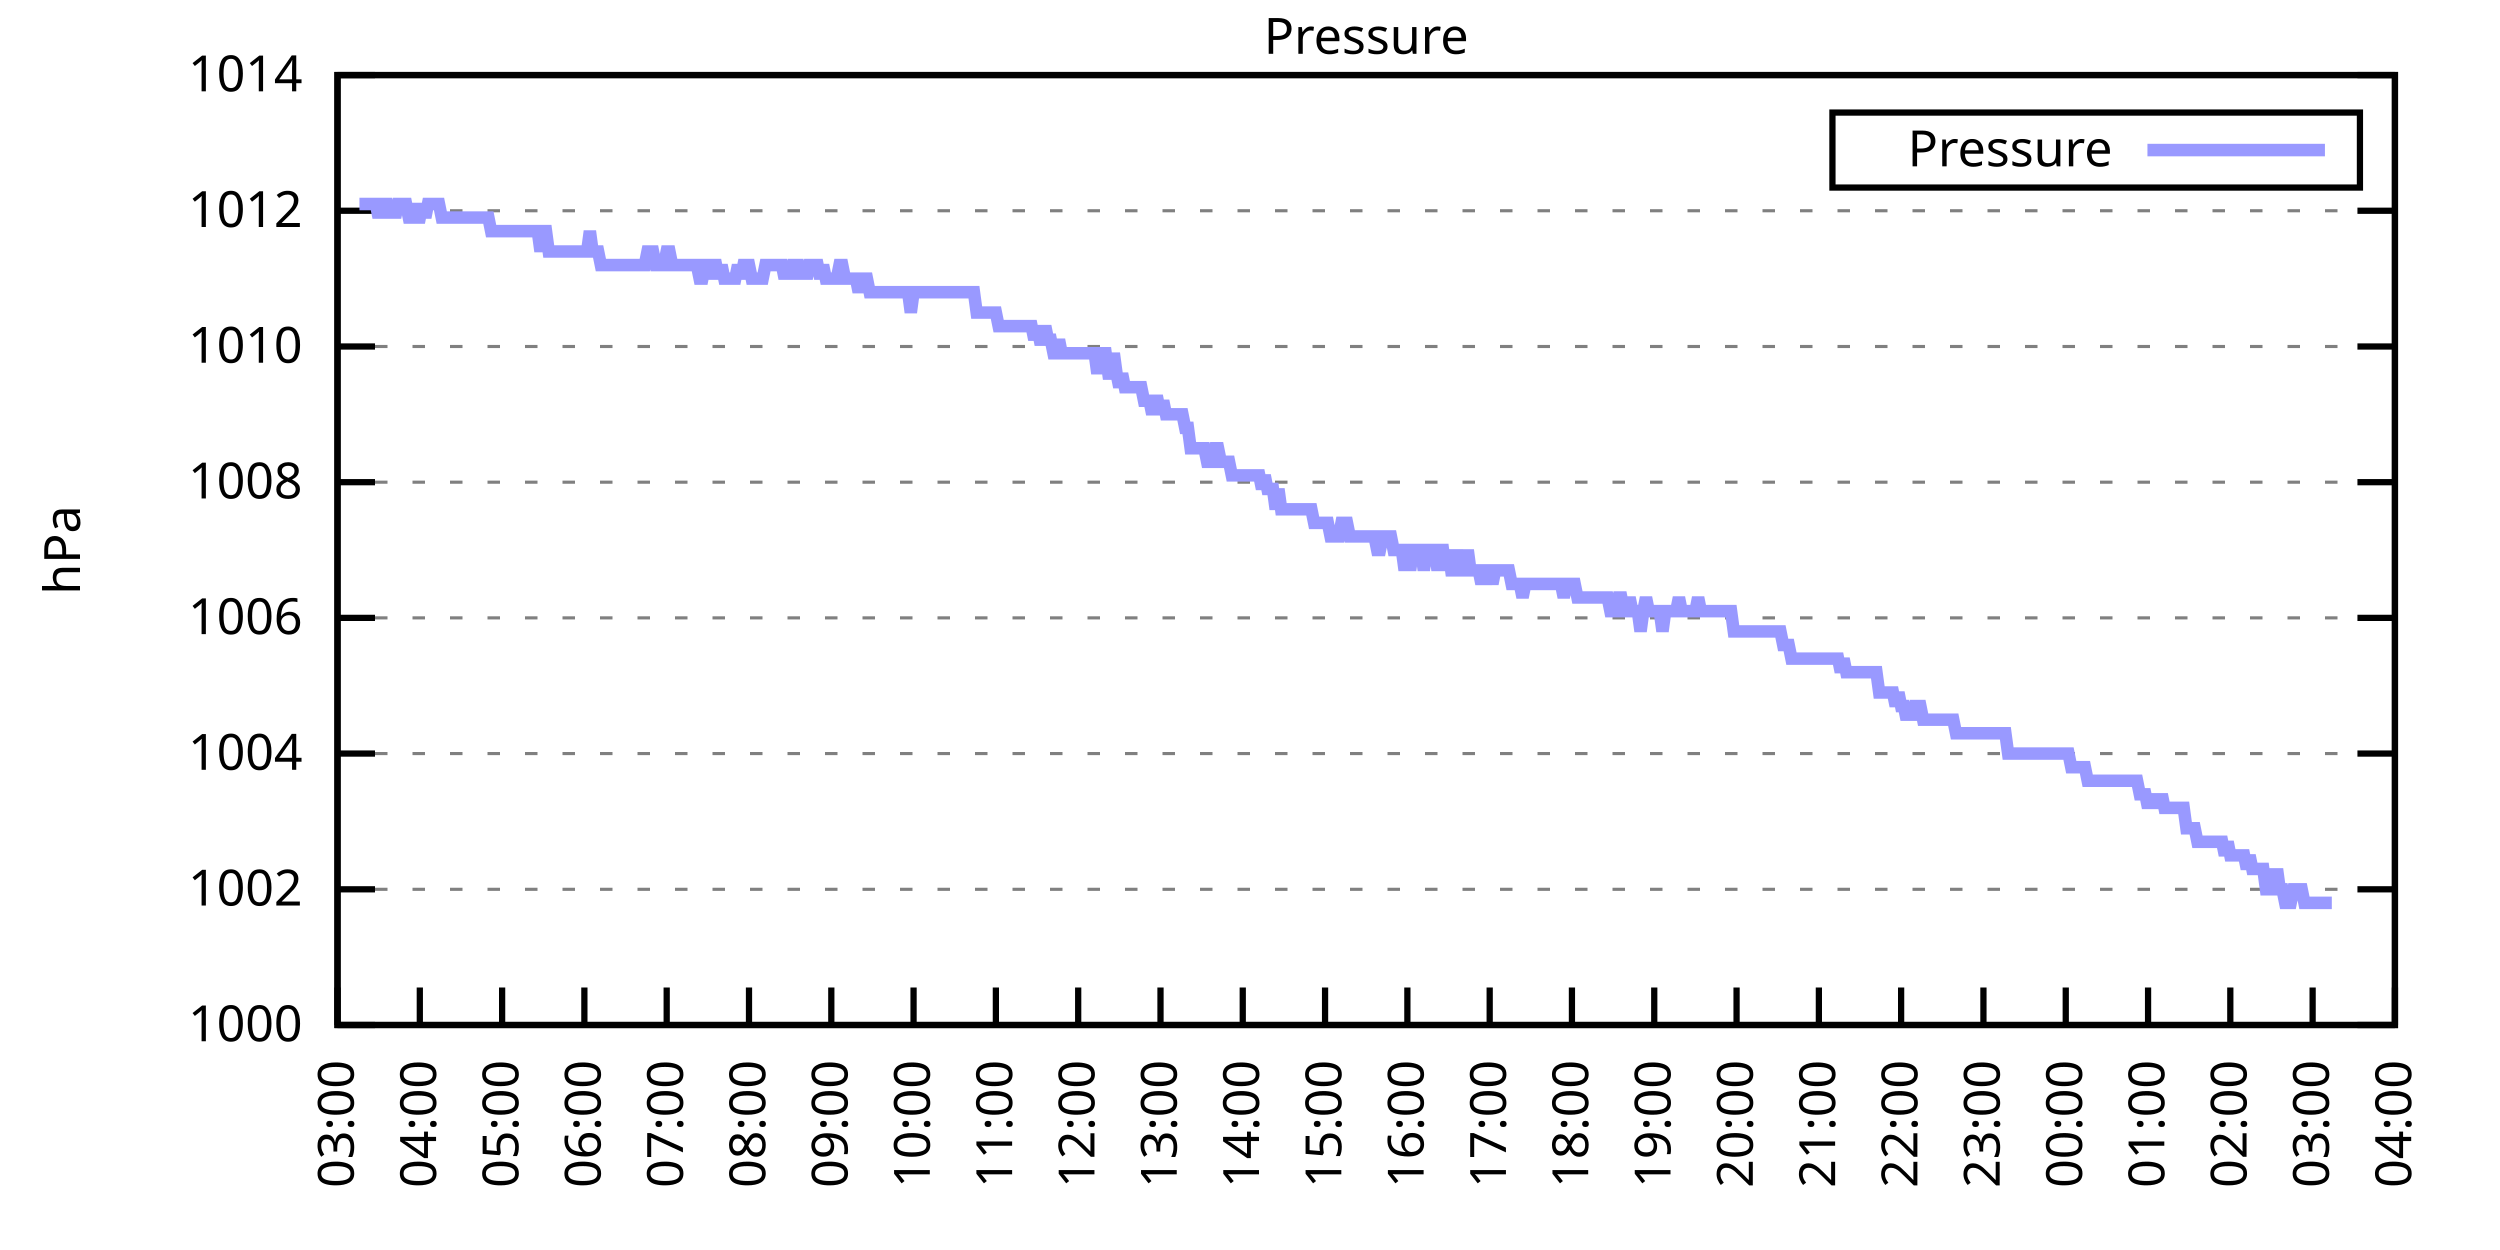
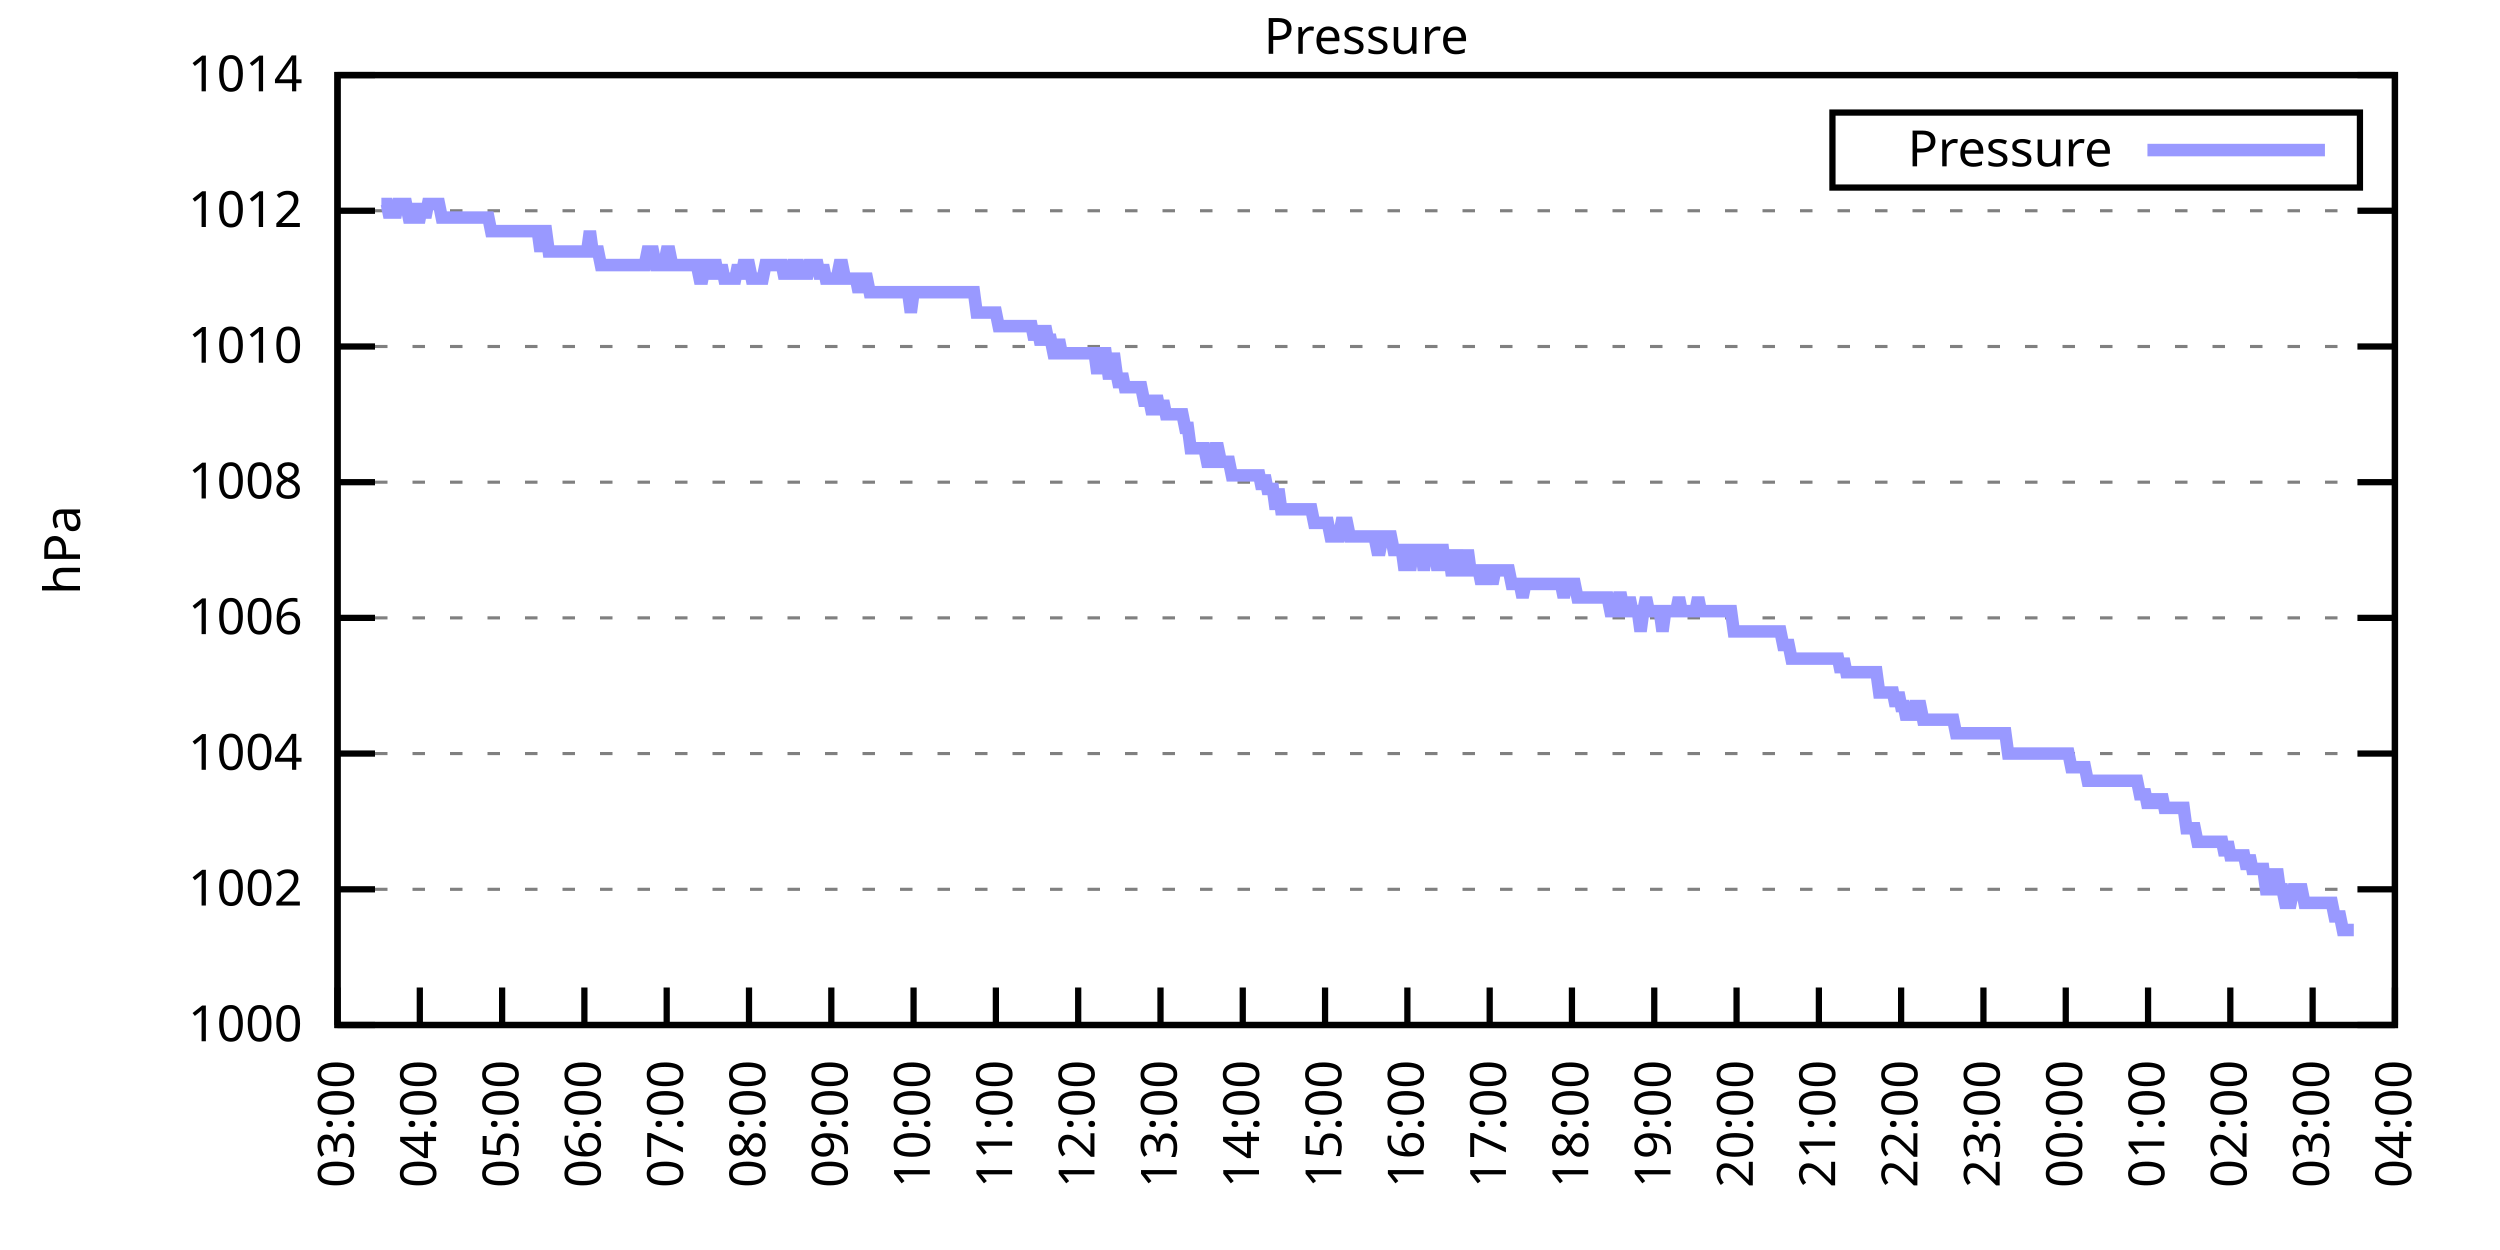
<svg xmlns="http://www.w3.org/2000/svg" xmlns:xlink="http://www.w3.org/1999/xlink" width="400" height="200" viewBox="0 0 400 200">
  <g id="gnuplot_canvas">
    <rect x="0" y="0" width="400" height="200" fill="none" />
    <defs>
      <circle id="gpDot" r="0.5" stroke-width="0.5" stroke="currentColor" />
      <path id="gpPt0" stroke-width="0.333" stroke="currentColor" d="M-1,0 h2 M0,-1 v2" />
      <path id="gpPt1" stroke-width="0.333" stroke="currentColor" d="M-1,-1 L1,1 M1,-1 L-1,1" />
      <path id="gpPt2" stroke-width="0.333" stroke="currentColor" d="M-1,0 L1,0 M0,-1 L0,1 M-1,-1 L1,1 M-1,1 L1,-1" />
      <rect id="gpPt3" stroke-width="0.333" stroke="currentColor" x="-1" y="-1" width="2" height="2" />
      <rect id="gpPt4" stroke-width="0.333" stroke="currentColor" fill="currentColor" x="-1" y="-1" width="2" height="2" />
      <circle id="gpPt5" stroke-width="0.333" stroke="currentColor" cx="0" cy="0" r="1" />
      <use xlink:href="#gpPt5" id="gpPt6" fill="currentColor" stroke="none" />
      <path id="gpPt7" stroke-width="0.333" stroke="currentColor" d="M0,-1.33 L-1.33,0.67 L1.33,0.67 z" />
      <use xlink:href="#gpPt7" id="gpPt8" fill="currentColor" stroke="none" />
      <use xlink:href="#gpPt7" id="gpPt9" stroke="currentColor" transform="rotate(180)" />
      <use xlink:href="#gpPt9" id="gpPt10" fill="currentColor" stroke="none" />
      <use xlink:href="#gpPt3" id="gpPt11" stroke="currentColor" transform="rotate(45)" />
      <use xlink:href="#gpPt11" id="gpPt12" fill="currentColor" stroke="none" />
      <path id="gpPt13" stroke-width="0.333" stroke="currentColor" d="M0,1.330 L1.265,0.411 L0.782,-1.067 L-0.782,-1.076 L-1.265,0.411 z" />
      <use xlink:href="#gpPt13" id="gpPt14" fill="currentColor" stroke="none" />
      <filter id="textbox" filterUnits="objectBoundingBox" x="0" y="0" height="1" width="1">
        <feFlood flood-color="white" flood-opacity="1" result="bgnd" />
        <feComposite in="SourceGraphic" in2="bgnd" operator="atop" />
      </filter>
      <filter id="greybox" filterUnits="objectBoundingBox" x="0" y="0" height="1" width="1">
        <feFlood flood-color="lightgrey" flood-opacity="1" result="grey" />
        <feComposite in="SourceGraphic" in2="grey" operator="atop" />
      </filter>
    </defs>
    <g fill="none" color="white" stroke="currentColor" stroke-width="1.00" stroke-linecap="butt" stroke-linejoin="miter">
</g>
    <g fill="none" color="black" stroke="currentColor" stroke-width="1.00" stroke-linecap="butt" stroke-linejoin="miter">
      <g stroke="none" shape-rendering="crispEdges">
        <polygon fill="rgb(255, 255, 255)" points="54.00,164.00 383.18,164.00 383.18,12.02 54.00,12.02 " />
      </g>
    </g>
    <g fill="none" color="black" stroke="currentColor" stroke-width="1.00" stroke-linecap="butt" stroke-linejoin="miter">
</g>
    <g fill="none" color="black" stroke="black" stroke-width="0.50" stroke-linecap="butt" stroke-linejoin="miter">
</g>
    <g fill="none" color="gray" stroke="currentColor" stroke-width="0.50" stroke-linecap="butt" stroke-linejoin="miter">
      <path stroke="gray" stroke-dasharray="2,4" class="gridline" d="M54.00,164.00 L383.19,164.00  " />
    </g>
    <g fill="none" color="gray" stroke="gray" stroke-width="1.00" stroke-linecap="butt" stroke-linejoin="miter">
</g>
    <g fill="none" color="black" stroke="currentColor" stroke-width="1.00" stroke-linecap="butt" stroke-linejoin="miter">
      <path stroke="black" d="M54.00,164.00 L60.00,164.00 M383.19,164.00 L377.19,164.00  " />
      <g transform="translate(48.40,166.60)" stroke="none" fill="black" font-family="Sans" font-size="8.00" text-anchor="end">
        <text>
          <tspan font-family="Sans"> 1000</tspan>
        </text>
      </g>
    </g>
    <g fill="none" color="black" stroke="currentColor" stroke-width="1.00" stroke-linecap="butt" stroke-linejoin="miter">
</g>
    <g fill="none" color="black" stroke="black" stroke-width="0.50" stroke-linecap="butt" stroke-linejoin="miter">
</g>
    <g fill="none" color="gray" stroke="currentColor" stroke-width="0.50" stroke-linecap="butt" stroke-linejoin="miter">
      <path stroke="gray" stroke-dasharray="2,4" class="gridline" d="M54.00,142.29 L383.19,142.29  " />
    </g>
    <g fill="none" color="gray" stroke="gray" stroke-width="1.00" stroke-linecap="butt" stroke-linejoin="miter">
</g>
    <g fill="none" color="black" stroke="currentColor" stroke-width="1.00" stroke-linecap="butt" stroke-linejoin="miter">
      <path stroke="black" d="M54.00,142.29 L60.00,142.29 M383.19,142.29 L377.19,142.29  " />
      <g transform="translate(48.40,144.89)" stroke="none" fill="black" font-family="Sans" font-size="8.00" text-anchor="end">
        <text>
          <tspan font-family="Sans"> 1002</tspan>
        </text>
      </g>
    </g>
    <g fill="none" color="black" stroke="currentColor" stroke-width="1.00" stroke-linecap="butt" stroke-linejoin="miter">
</g>
    <g fill="none" color="black" stroke="black" stroke-width="0.50" stroke-linecap="butt" stroke-linejoin="miter">
</g>
    <g fill="none" color="gray" stroke="currentColor" stroke-width="0.50" stroke-linecap="butt" stroke-linejoin="miter">
      <path stroke="gray" stroke-dasharray="2,4" class="gridline" d="M54.00,120.57 L383.19,120.57  " />
    </g>
    <g fill="none" color="gray" stroke="gray" stroke-width="1.00" stroke-linecap="butt" stroke-linejoin="miter">
</g>
    <g fill="none" color="black" stroke="currentColor" stroke-width="1.00" stroke-linecap="butt" stroke-linejoin="miter">
      <path stroke="black" d="M54.00,120.57 L60.00,120.57 M383.19,120.57 L377.19,120.57  " />
      <g transform="translate(48.40,123.17)" stroke="none" fill="black" font-family="Sans" font-size="8.00" text-anchor="end">
        <text>
          <tspan font-family="Sans"> 1004</tspan>
        </text>
      </g>
    </g>
    <g fill="none" color="black" stroke="currentColor" stroke-width="1.00" stroke-linecap="butt" stroke-linejoin="miter">
</g>
    <g fill="none" color="black" stroke="black" stroke-width="0.50" stroke-linecap="butt" stroke-linejoin="miter">
</g>
    <g fill="none" color="gray" stroke="currentColor" stroke-width="0.50" stroke-linecap="butt" stroke-linejoin="miter">
      <path stroke="gray" stroke-dasharray="2,4" class="gridline" d="M54.00,98.86 L383.19,98.86  " />
    </g>
    <g fill="none" color="gray" stroke="gray" stroke-width="1.00" stroke-linecap="butt" stroke-linejoin="miter">
</g>
    <g fill="none" color="black" stroke="currentColor" stroke-width="1.00" stroke-linecap="butt" stroke-linejoin="miter">
      <path stroke="black" d="M54.00,98.86 L60.00,98.86 M383.19,98.86 L377.19,98.86  " />
      <g transform="translate(48.40,101.46)" stroke="none" fill="black" font-family="Sans" font-size="8.00" text-anchor="end">
        <text>
          <tspan font-family="Sans"> 1006</tspan>
        </text>
      </g>
    </g>
    <g fill="none" color="black" stroke="currentColor" stroke-width="1.00" stroke-linecap="butt" stroke-linejoin="miter">
</g>
    <g fill="none" color="black" stroke="black" stroke-width="0.50" stroke-linecap="butt" stroke-linejoin="miter">
</g>
    <g fill="none" color="gray" stroke="currentColor" stroke-width="0.50" stroke-linecap="butt" stroke-linejoin="miter">
      <path stroke="gray" stroke-dasharray="2,4" class="gridline" d="M54.00,77.15 L383.19,77.15  " />
    </g>
    <g fill="none" color="gray" stroke="gray" stroke-width="1.00" stroke-linecap="butt" stroke-linejoin="miter">
</g>
    <g fill="none" color="black" stroke="currentColor" stroke-width="1.00" stroke-linecap="butt" stroke-linejoin="miter">
      <path stroke="black" d="M54.00,77.15 L60.00,77.15 M383.19,77.15 L377.19,77.15  " />
      <g transform="translate(48.40,79.75)" stroke="none" fill="black" font-family="Sans" font-size="8.00" text-anchor="end">
        <text>
          <tspan font-family="Sans"> 1008</tspan>
        </text>
      </g>
    </g>
    <g fill="none" color="black" stroke="currentColor" stroke-width="1.00" stroke-linecap="butt" stroke-linejoin="miter">
</g>
    <g fill="none" color="black" stroke="black" stroke-width="0.50" stroke-linecap="butt" stroke-linejoin="miter">
</g>
    <g fill="none" color="gray" stroke="currentColor" stroke-width="0.50" stroke-linecap="butt" stroke-linejoin="miter">
      <path stroke="gray" stroke-dasharray="2,4" class="gridline" d="M54.00,55.44 L383.19,55.44  " />
    </g>
    <g fill="none" color="gray" stroke="gray" stroke-width="1.00" stroke-linecap="butt" stroke-linejoin="miter">
</g>
    <g fill="none" color="black" stroke="currentColor" stroke-width="1.00" stroke-linecap="butt" stroke-linejoin="miter">
      <path stroke="black" d="M54.00,55.44 L60.00,55.44 M383.19,55.44 L377.19,55.44  " />
      <g transform="translate(48.40,58.04)" stroke="none" fill="black" font-family="Sans" font-size="8.00" text-anchor="end">
        <text>
          <tspan font-family="Sans"> 1010</tspan>
        </text>
      </g>
    </g>
    <g fill="none" color="black" stroke="currentColor" stroke-width="1.00" stroke-linecap="butt" stroke-linejoin="miter">
</g>
    <g fill="none" color="black" stroke="black" stroke-width="0.50" stroke-linecap="butt" stroke-linejoin="miter">
</g>
    <g fill="none" color="gray" stroke="currentColor" stroke-width="0.50" stroke-linecap="butt" stroke-linejoin="miter">
      <path stroke="gray" stroke-dasharray="2,4" class="gridline" d="M54.00,33.72 L383.19,33.72  " />
    </g>
    <g fill="none" color="gray" stroke="gray" stroke-width="1.00" stroke-linecap="butt" stroke-linejoin="miter">
</g>
    <g fill="none" color="black" stroke="currentColor" stroke-width="1.00" stroke-linecap="butt" stroke-linejoin="miter">
      <path stroke="black" d="M54.00,33.72 L60.00,33.72 M383.19,33.72 L377.19,33.72  " />
      <g transform="translate(48.40,36.32)" stroke="none" fill="black" font-family="Sans" font-size="8.00" text-anchor="end">
        <text>
          <tspan font-family="Sans"> 1012</tspan>
        </text>
      </g>
    </g>
    <g fill="none" color="black" stroke="currentColor" stroke-width="1.00" stroke-linecap="butt" stroke-linejoin="miter">
</g>
    <g fill="none" color="black" stroke="black" stroke-width="0.50" stroke-linecap="butt" stroke-linejoin="miter">
</g>
    <g fill="none" color="gray" stroke="currentColor" stroke-width="0.50" stroke-linecap="butt" stroke-linejoin="miter">
      <path stroke="gray" stroke-dasharray="2,4" class="gridline" d="M54.00,12.01 L383.19,12.01  " />
    </g>
    <g fill="none" color="gray" stroke="gray" stroke-width="1.00" stroke-linecap="butt" stroke-linejoin="miter">
</g>
    <g fill="none" color="black" stroke="currentColor" stroke-width="1.00" stroke-linecap="butt" stroke-linejoin="miter">
      <path stroke="black" d="M54.00,12.01 L60.00,12.01 M383.19,12.01 L377.19,12.01  " />
      <g transform="translate(48.40,14.61)" stroke="none" fill="black" font-family="Sans" font-size="8.00" text-anchor="end">
        <text>
          <tspan font-family="Sans"> 1014</tspan>
        </text>
      </g>
    </g>
    <g fill="none" color="black" stroke="currentColor" stroke-width="1.00" stroke-linecap="butt" stroke-linejoin="miter">
      <path stroke="black" d="M54.00,164.00 L54.00,158.00  " />
      <g transform="translate(56.60,169.60) rotate(270.00)" stroke="none" fill="black" font-family="Sans" font-size="8.00" text-anchor="end">
        <text>
          <tspan font-family="Sans">03:00</tspan>
        </text>
      </g>
    </g>
    <g fill="none" color="black" stroke="currentColor" stroke-width="1.00" stroke-linecap="butt" stroke-linejoin="miter">
      <path stroke="black" d="M67.17,164.00 L67.17,158.00  " />
      <g transform="translate(69.77,169.60) rotate(270.00)" stroke="none" fill="black" font-family="Sans" font-size="8.00" text-anchor="end">
        <text>
          <tspan font-family="Sans">04:00</tspan>
        </text>
      </g>
    </g>
    <g fill="none" color="black" stroke="currentColor" stroke-width="1.00" stroke-linecap="butt" stroke-linejoin="miter">
      <path stroke="black" d="M80.34,164.00 L80.34,158.00  " />
      <g transform="translate(82.94,169.60) rotate(270.00)" stroke="none" fill="black" font-family="Sans" font-size="8.00" text-anchor="end">
        <text>
          <tspan font-family="Sans">05:00</tspan>
        </text>
      </g>
    </g>
    <g fill="none" color="black" stroke="currentColor" stroke-width="1.00" stroke-linecap="butt" stroke-linejoin="miter">
      <path stroke="black" d="M93.50,164.00 L93.50,158.00  " />
      <g transform="translate(96.10,169.60) rotate(270.00)" stroke="none" fill="black" font-family="Sans" font-size="8.00" text-anchor="end">
        <text>
          <tspan font-family="Sans">06:00</tspan>
        </text>
      </g>
    </g>
    <g fill="none" color="black" stroke="currentColor" stroke-width="1.00" stroke-linecap="butt" stroke-linejoin="miter">
      <path stroke="black" d="M106.67,164.00 L106.67,158.00  " />
      <g transform="translate(109.27,169.60) rotate(270.00)" stroke="none" fill="black" font-family="Sans" font-size="8.00" text-anchor="end">
        <text>
          <tspan font-family="Sans">07:00</tspan>
        </text>
      </g>
    </g>
    <g fill="none" color="black" stroke="currentColor" stroke-width="1.00" stroke-linecap="butt" stroke-linejoin="miter">
      <path stroke="black" d="M119.84,164.00 L119.84,158.00  " />
      <g transform="translate(122.44,169.60) rotate(270.00)" stroke="none" fill="black" font-family="Sans" font-size="8.00" text-anchor="end">
        <text>
          <tspan font-family="Sans">08:00</tspan>
        </text>
      </g>
    </g>
    <g fill="none" color="black" stroke="currentColor" stroke-width="1.00" stroke-linecap="butt" stroke-linejoin="miter">
      <path stroke="black" d="M133.01,164.00 L133.01,158.00  " />
      <g transform="translate(135.61,169.60) rotate(270.00)" stroke="none" fill="black" font-family="Sans" font-size="8.00" text-anchor="end">
        <text>
          <tspan font-family="Sans">09:00</tspan>
        </text>
      </g>
    </g>
    <g fill="none" color="black" stroke="currentColor" stroke-width="1.00" stroke-linecap="butt" stroke-linejoin="miter">
      <path stroke="black" d="M146.17,164.00 L146.17,158.00  " />
      <g transform="translate(148.77,169.60) rotate(270.00)" stroke="none" fill="black" font-family="Sans" font-size="8.00" text-anchor="end">
        <text>
          <tspan font-family="Sans">10:00</tspan>
        </text>
      </g>
    </g>
    <g fill="none" color="black" stroke="currentColor" stroke-width="1.00" stroke-linecap="butt" stroke-linejoin="miter">
      <path stroke="black" d="M159.34,164.00 L159.34,158.00  " />
      <g transform="translate(161.94,169.60) rotate(270.00)" stroke="none" fill="black" font-family="Sans" font-size="8.00" text-anchor="end">
        <text>
          <tspan font-family="Sans">11:00</tspan>
        </text>
      </g>
    </g>
    <g fill="none" color="black" stroke="currentColor" stroke-width="1.00" stroke-linecap="butt" stroke-linejoin="miter">
      <path stroke="black" d="M172.51,164.00 L172.51,158.00  " />
      <g transform="translate(175.11,169.60) rotate(270.00)" stroke="none" fill="black" font-family="Sans" font-size="8.00" text-anchor="end">
        <text>
          <tspan font-family="Sans">12:00</tspan>
        </text>
      </g>
    </g>
    <g fill="none" color="black" stroke="currentColor" stroke-width="1.00" stroke-linecap="butt" stroke-linejoin="miter">
      <path stroke="black" d="M185.68,164.00 L185.68,158.00  " />
      <g transform="translate(188.28,169.60) rotate(270.00)" stroke="none" fill="black" font-family="Sans" font-size="8.00" text-anchor="end">
        <text>
          <tspan font-family="Sans">13:00</tspan>
        </text>
      </g>
    </g>
    <g fill="none" color="black" stroke="currentColor" stroke-width="1.00" stroke-linecap="butt" stroke-linejoin="miter">
      <path stroke="black" d="M198.84,164.00 L198.84,158.00  " />
      <g transform="translate(201.44,169.60) rotate(270.00)" stroke="none" fill="black" font-family="Sans" font-size="8.00" text-anchor="end">
        <text>
          <tspan font-family="Sans">14:00</tspan>
        </text>
      </g>
    </g>
    <g fill="none" color="black" stroke="currentColor" stroke-width="1.00" stroke-linecap="butt" stroke-linejoin="miter">
      <path stroke="black" d="M212.01,164.00 L212.01,158.00  " />
      <g transform="translate(214.61,169.60) rotate(270.00)" stroke="none" fill="black" font-family="Sans" font-size="8.00" text-anchor="end">
        <text>
          <tspan font-family="Sans">15:00</tspan>
        </text>
      </g>
    </g>
    <g fill="none" color="black" stroke="currentColor" stroke-width="1.00" stroke-linecap="butt" stroke-linejoin="miter">
      <path stroke="black" d="M225.18,164.00 L225.18,158.00  " />
      <g transform="translate(227.78,169.60) rotate(270.00)" stroke="none" fill="black" font-family="Sans" font-size="8.00" text-anchor="end">
        <text>
          <tspan font-family="Sans">16:00</tspan>
        </text>
      </g>
    </g>
    <g fill="none" color="black" stroke="currentColor" stroke-width="1.00" stroke-linecap="butt" stroke-linejoin="miter">
      <path stroke="black" d="M238.35,164.00 L238.35,158.00  " />
      <g transform="translate(240.95,169.60) rotate(270.00)" stroke="none" fill="black" font-family="Sans" font-size="8.00" text-anchor="end">
        <text>
          <tspan font-family="Sans">17:00</tspan>
        </text>
      </g>
    </g>
    <g fill="none" color="black" stroke="currentColor" stroke-width="1.00" stroke-linecap="butt" stroke-linejoin="miter">
      <path stroke="black" d="M251.51,164.00 L251.51,158.00  " />
      <g transform="translate(254.11,169.60) rotate(270.00)" stroke="none" fill="black" font-family="Sans" font-size="8.00" text-anchor="end">
        <text>
          <tspan font-family="Sans">18:00</tspan>
        </text>
      </g>
    </g>
    <g fill="none" color="black" stroke="currentColor" stroke-width="1.00" stroke-linecap="butt" stroke-linejoin="miter">
      <path stroke="black" d="M264.68,164.00 L264.68,158.00  " />
      <g transform="translate(267.28,169.60) rotate(270.00)" stroke="none" fill="black" font-family="Sans" font-size="8.00" text-anchor="end">
        <text>
          <tspan font-family="Sans">19:00</tspan>
        </text>
      </g>
    </g>
    <g fill="none" color="black" stroke="currentColor" stroke-width="1.00" stroke-linecap="butt" stroke-linejoin="miter">
      <path stroke="black" d="M277.85,164.00 L277.85,158.00  " />
      <g transform="translate(280.45,169.60) rotate(270.00)" stroke="none" fill="black" font-family="Sans" font-size="8.00" text-anchor="end">
        <text>
          <tspan font-family="Sans">20:00</tspan>
        </text>
      </g>
    </g>
    <g fill="none" color="black" stroke="currentColor" stroke-width="1.00" stroke-linecap="butt" stroke-linejoin="miter">
      <path stroke="black" d="M291.02,164.00 L291.02,158.00  " />
      <g transform="translate(293.62,169.60) rotate(270.00)" stroke="none" fill="black" font-family="Sans" font-size="8.00" text-anchor="end">
        <text>
          <tspan font-family="Sans">21:00</tspan>
        </text>
      </g>
    </g>
    <g fill="none" color="black" stroke="currentColor" stroke-width="1.00" stroke-linecap="butt" stroke-linejoin="miter">
      <path stroke="black" d="M304.18,164.00 L304.18,158.00  " />
      <g transform="translate(306.78,169.60) rotate(270.00)" stroke="none" fill="black" font-family="Sans" font-size="8.00" text-anchor="end">
        <text>
          <tspan font-family="Sans">22:00</tspan>
        </text>
      </g>
    </g>
    <g fill="none" color="black" stroke="currentColor" stroke-width="1.00" stroke-linecap="butt" stroke-linejoin="miter">
      <path stroke="black" d="M317.35,164.00 L317.35,158.00  " />
      <g transform="translate(319.95,169.60) rotate(270.00)" stroke="none" fill="black" font-family="Sans" font-size="8.00" text-anchor="end">
        <text>
          <tspan font-family="Sans">23:00</tspan>
        </text>
      </g>
    </g>
    <g fill="none" color="black" stroke="currentColor" stroke-width="1.00" stroke-linecap="butt" stroke-linejoin="miter">
      <path stroke="black" d="M330.52,164.00 L330.52,158.00  " />
      <g transform="translate(333.12,169.60) rotate(270.00)" stroke="none" fill="black" font-family="Sans" font-size="8.00" text-anchor="end">
        <text>
          <tspan font-family="Sans">00:00</tspan>
        </text>
      </g>
    </g>
    <g fill="none" color="black" stroke="currentColor" stroke-width="1.00" stroke-linecap="butt" stroke-linejoin="miter">
      <path stroke="black" d="M343.69,164.00 L343.69,158.00  " />
      <g transform="translate(346.29,169.60) rotate(270.00)" stroke="none" fill="black" font-family="Sans" font-size="8.00" text-anchor="end">
        <text>
          <tspan font-family="Sans">01:00</tspan>
        </text>
      </g>
    </g>
    <g fill="none" color="black" stroke="currentColor" stroke-width="1.00" stroke-linecap="butt" stroke-linejoin="miter">
      <path stroke="black" d="M356.85,164.00 L356.85,158.00  " />
      <g transform="translate(359.45,169.60) rotate(270.00)" stroke="none" fill="black" font-family="Sans" font-size="8.00" text-anchor="end">
        <text>
          <tspan font-family="Sans">02:00</tspan>
        </text>
      </g>
    </g>
    <g fill="none" color="black" stroke="currentColor" stroke-width="1.00" stroke-linecap="butt" stroke-linejoin="miter">
      <path stroke="black" d="M370.02,164.00 L370.02,158.00  " />
      <g transform="translate(372.62,169.60) rotate(270.00)" stroke="none" fill="black" font-family="Sans" font-size="8.00" text-anchor="end">
        <text>
          <tspan font-family="Sans">03:00</tspan>
        </text>
      </g>
    </g>
    <g fill="none" color="black" stroke="currentColor" stroke-width="1.00" stroke-linecap="butt" stroke-linejoin="miter">
      <path stroke="black" d="M383.19,164.00 L383.19,158.00  " />
      <g transform="translate(385.79,169.60) rotate(270.00)" stroke="none" fill="black" font-family="Sans" font-size="8.00" text-anchor="end">
        <text>
          <tspan font-family="Sans">04:00</tspan>
        </text>
      </g>
    </g>
    <g fill="none" color="black" stroke="currentColor" stroke-width="1.00" stroke-linecap="butt" stroke-linejoin="miter">
</g>
    <g fill="none" color="black" stroke="currentColor" stroke-width="1.00" stroke-linecap="butt" stroke-linejoin="miter">
      <path stroke="black" d="M54.00,12.01 L54.00,164.00 L383.19,164.00 L383.19,12.01 L54.00,12.01 Z  " />
    </g>
    <g fill="none" color="black" stroke="currentColor" stroke-width="1.00" stroke-linecap="butt" stroke-linejoin="miter">
</g>
    <g fill="none" color="black" stroke="currentColor" stroke-width="1.00" stroke-linecap="butt" stroke-linejoin="miter">
      <path stroke="black" d="M293.19,30.01 L293.19,18.01 L377.59,18.01 L377.59,30.01 L293.19,30.01 Z  " />
    </g>
    <g id="Pressure_plot_1">
      <g fill="none" color="white" stroke="black" stroke-width="2.00" stroke-linecap="butt" stroke-linejoin="miter">
</g>
      <g fill="none" color="black" stroke="currentColor" stroke-width="2.00" stroke-linecap="butt" stroke-linejoin="miter">
        <g transform="translate(337.99,26.61)" stroke="none" fill="black" font-family="Sans" font-size="8.00" text-anchor="end">
          <text>
            <tspan font-family="Sans">Pressure</tspan>
          </text>
        </g>
      </g>
      <g fill="none" color="black" stroke="currentColor" stroke-width="2.00" stroke-linecap="butt" stroke-linejoin="miter">
-         <path stroke="rgb(153, 153, 255)" d="M343.59,24.01 L371.99,24.01 M57.51,32.64 L57.95,32.64 L58.39,32.64 L58.83,32.64 L59.27,32.64 L59.71,32.64   L60.14,32.64 L60.58,34.81 L61.02,32.64 L61.46,32.64 L61.90,32.64 L62.34,34.81 L62.78,32.64 L63.22,34.81   L63.66,32.64 L64.10,32.64 L64.53,32.64 L64.97,32.64 L65.41,34.81 L65.85,34.81 L66.29,32.64 L66.73,34.81   L67.17,34.81 L67.61,32.64 L68.05,34.81 L68.48,32.64 L68.92,32.64 L69.36,32.64 L69.80,32.64 L70.24,32.64   L70.68,34.81 L71.12,34.81 L71.56,34.81 L72.00,34.81 L72.43,34.81 L72.87,34.81 L73.31,34.81 L73.75,34.81   L74.19,34.81 L74.63,34.81 L75.07,34.81 L75.51,34.81 L75.95,34.81 L76.38,34.81 L76.82,34.81 L77.26,34.81   L77.70,34.81 L78.14,34.81 L78.58,36.98 L79.02,36.98 L79.46,36.98 L79.90,36.98 L80.34,36.98 L80.77,36.98   L81.21,36.98 L81.65,36.98 L82.09,36.98 L82.53,36.98 L82.97,36.98 L83.41,36.98 L83.85,36.98 L84.29,36.98   L84.72,36.98 L85.16,36.98 L85.60,36.98 L86.04,36.98 L86.48,40.24 L86.92,36.98 L87.36,36.98 L87.80,40.24   L88.24,40.24 L88.67,40.24 L89.11,40.24 L89.55,40.24 L89.99,40.24 L90.43,40.24 L90.87,40.24 L91.31,40.24   L91.75,40.24 L92.19,40.24 L92.62,40.24 L93.06,40.24 L93.50,40.24 L93.94,40.24 L94.38,36.98 L94.82,40.24   L95.26,40.24 L95.70,40.24 L96.14,42.41 L96.58,42.41 L97.01,42.41 L97.45,42.41 L97.89,42.41 L98.33,42.41   L98.77,42.41 L99.21,42.41 L99.65,42.41 L100.09,42.41 L100.53,42.41 L100.96,42.41 L101.40,42.41 L101.84,42.41   L102.28,42.41 L102.72,42.41 L103.16,42.41 L103.60,40.24 L104.04,40.24 L104.48,40.24 L104.91,42.41 L105.35,42.41   L105.79,42.41 L106.23,42.41 L106.67,40.24 L107.11,40.24 L107.55,42.41 L107.99,42.41 L108.43,42.41 L108.87,42.41   L109.30,42.41 L109.74,42.41 L110.18,42.41 L110.62,42.41 L111.06,42.41 L111.50,42.41 L111.94,44.58 L112.38,44.58   L112.82,42.41 L113.25,42.41 L113.69,44.58 L114.13,42.41 L114.57,42.41 L115.01,44.58 L115.45,42.41 L115.89,44.58   L116.33,44.58 L116.77,44.58 L117.20,44.58 L117.64,44.58 L118.08,42.41 L118.52,44.58 L118.96,42.41 L119.40,42.41   L119.84,42.41 L120.28,44.58 L120.72,44.58 L121.15,44.58 L121.59,44.58 L122.03,44.58 L122.47,42.41 L122.91,42.41   L123.35,42.41 L123.79,42.41 L124.23,42.41 L124.67,42.41 L125.11,42.41 L125.54,44.58 L125.98,42.41 L126.42,44.58   L126.86,42.41 L127.30,42.41 L127.74,42.41 L128.18,44.58 L128.62,42.41 L129.06,44.58 L129.49,42.41 L129.93,42.41   L130.37,42.41 L130.81,42.41 L131.25,44.58 L131.69,42.41 L132.13,44.58 L132.57,44.58 L133.01,44.58 L133.44,44.58   L133.88,44.58 L134.32,42.41 L134.76,42.41 L135.20,44.58 L135.64,44.58 L136.08,44.58 L136.52,44.58 L136.96,44.58   L137.39,46.75 L137.83,44.58 L138.27,44.58 L138.71,44.58 L139.15,46.75 L139.59,46.75 L140.03,46.75 L140.47,46.75   L140.91,46.75 L141.35,46.75 L141.78,46.75 L142.22,46.75 L142.66,46.75 L143.10,46.75 L143.54,46.75 L143.98,46.75   L144.42,46.75 L144.86,46.75 L145.30,46.75 L145.73,50.01 L146.17,46.75 L146.61,46.75 L147.05,46.75 L147.49,46.75   L147.93,46.75 L148.37,46.75 L148.81,46.75 L149.25,46.75 L149.68,46.75 L150.12,46.75 L150.56,46.75 L151.00,46.75   L151.44,46.75 L151.88,46.75 L152.32,46.75 L152.76,46.75 L153.20,46.75 L153.63,46.75 L154.07,46.75 L154.51,46.75   L154.95,46.75 L155.39,46.75 L155.83,46.75 L156.27,50.01 L156.71,50.01 L157.15,50.01 L157.59,50.01 L158.02,50.01   L158.46,50.01 L158.90,50.01 L159.34,50.01 L159.78,52.18 L160.22,52.18 L160.66,52.18 L161.10,52.18 L161.54,52.18   L161.97,52.18 L162.41,52.18 L162.85,52.18 L163.29,52.18 L163.73,52.18 L164.17,52.18 L164.61,52.18 L165.05,52.18   L165.49,54.35 L165.92,52.18 L166.36,54.35 L166.80,54.35 L167.24,52.18 L167.68,54.35 L168.12,54.35 L168.56,56.52   L169.00,56.52 L169.44,54.35 L169.87,56.52 L170.31,56.52 L170.75,56.52 L171.19,56.52 L171.63,56.52 L172.07,56.52   L172.51,56.52 L172.95,56.52 L173.39,56.52 L173.83,56.52 L174.26,56.52 L174.70,56.52 L175.14,56.52 L175.58,59.78   L176.02,56.52 L176.46,56.52 L176.90,56.52 L177.34,59.78 L177.78,59.78 L178.21,56.52 L178.65,59.78 L179.09,61.95   L179.53,59.78 L179.97,61.95 L180.41,61.95 L180.85,61.95 L181.29,61.95 L181.73,61.95 L182.16,61.95 L182.60,61.95   L183.04,64.12 L183.48,64.12 L183.92,64.12 L184.36,66.29 L184.80,64.12 L185.24,64.12 L185.68,66.29 L186.11,64.12   L186.55,66.29 L186.99,66.29 L187.43,66.29 L187.87,66.29 L188.31,66.29 L188.75,66.29 L189.19,66.29 L189.63,68.46   L190.07,68.46 L190.50,71.72 L190.94,71.72 L191.38,71.72 L191.82,71.72 L192.26,71.72 L192.70,71.72 L193.14,73.89   L193.58,73.89 L194.02,73.89 L194.45,71.72 L194.89,71.72 L195.33,73.89 L195.77,73.89 L196.21,73.89 L196.65,73.89   L197.09,76.06 L197.53,76.06 L197.97,76.06 L198.40,76.06 L198.84,76.06 L199.28,76.06 L199.72,76.06 L200.16,76.06   L200.60,76.06 L201.04,76.06 L201.48,76.06 L201.92,78.23 L202.35,76.06 L202.79,78.23 L203.23,78.23 L203.67,78.23   L204.11,81.49 L204.55,78.23 L204.99,81.49 L205.43,81.49 L205.87,81.49 L206.31,81.49 L206.74,81.49 L207.18,81.49   L207.62,81.49 L208.06,81.49 L208.50,81.49 L208.94,81.49 L209.38,81.49 L209.82,81.49 L210.26,83.66 L210.69,83.66   L211.13,83.66 L211.57,83.66 L212.01,83.66 L212.45,83.66 L212.89,85.83 L213.33,85.83 L213.77,85.83 L214.21,85.83   L214.64,83.66 L215.08,83.66 L215.52,83.66 L215.96,85.83 L216.40,85.83 L216.84,85.83 L217.28,85.83 L217.72,85.83   L218.16,85.83 L218.60,85.83 L219.03,85.83 L219.47,85.83 L219.91,85.83 L220.35,88.00 L220.79,88.00 L221.23,85.83   L221.67,85.83 L222.11,85.83 L222.55,85.83 L222.98,88.00 L223.42,88.00 L223.86,88.00 L224.30,88.00 L224.74,91.26   L225.18,88.00 L225.62,91.26 L226.06,88.00 L226.50,88.00 L226.93,88.00 L227.37,88.00 L227.81,91.26 L228.25,88.00   L228.69,88.00 L229.13,88.00 L229.57,88.00 L230.01,91.26 L230.45,88.00 L230.88,88.00 L231.32,91.26 L231.76,88.00   L232.20,91.26 L232.64,91.26 L233.08,88.00 L233.52,91.26 L233.96,91.26 L234.40,91.26 L234.84,88.00 L235.27,91.26   L235.71,91.26 L236.15,91.26 L236.59,91.26 L237.03,93.43 L237.47,91.26 L237.91,91.26 L238.35,91.26 L238.79,93.43   L239.22,91.26 L239.66,91.26 L240.10,91.26 L240.54,91.26 L240.98,91.26 L241.42,91.26 L241.86,93.43 L242.30,93.43   L242.74,93.43 L243.17,93.43 L243.61,95.60 L244.05,93.43 L244.49,93.43 L244.93,93.43 L245.37,93.43 L245.81,93.43   L246.25,93.43 L246.69,93.43 L247.12,93.43 L247.56,93.43 L248.00,93.43 L248.44,93.43 L248.88,93.43 L249.32,93.43   L249.76,93.43 L250.20,95.60 L250.64,93.43 L251.08,93.43 L251.51,93.43 L251.95,93.43 L252.39,95.60 L252.83,95.60   L253.27,95.60 L253.71,95.60 L254.15,95.60 L254.59,95.60 L255.03,95.60 L255.46,95.60 L255.90,95.60 L256.34,95.60   L256.78,95.60 L257.22,95.60 L257.66,97.78 L258.10,97.78 L258.54,97.78 L258.98,95.60 L259.41,95.60 L259.85,97.78   L260.29,97.78 L260.73,95.60 L261.17,97.78 L261.61,97.78 L262.05,97.78 L262.49,101.03 L262.93,97.78 L263.36,95.60   L263.80,97.78 L264.24,97.78 L264.68,97.78 L265.12,97.78 L265.56,97.78 L266.00,101.03 L266.44,97.78 L266.88,97.78   L267.32,97.78 L267.75,97.78 L268.19,97.78 L268.63,95.60 L269.07,97.78 L269.51,97.78 L269.95,97.78 L270.39,97.78   L270.83,97.78 L271.27,97.78 L271.70,95.60 L272.14,97.78 L272.58,97.78 L273.02,97.78 L273.46,97.78 L273.90,97.78   L274.34,97.78 L274.78,97.78 L275.22,97.78 L275.65,97.78 L276.09,97.78 L276.53,97.78 L276.97,97.78 L277.41,101.03   L277.85,101.03 L278.29,101.03 L278.73,101.03 L279.17,101.03 L279.60,101.03 L280.04,101.03 L280.48,101.03 L280.92,101.03   L281.36,101.03 L281.80,101.03 L282.24,101.03 L282.68,101.03 L283.12,101.03 L283.56,101.03 L283.99,101.03 L284.43,101.03   L284.87,101.03 L285.31,103.20 L285.75,103.20 L286.19,103.20 L286.63,105.38 L287.07,105.38 L287.51,105.38 L287.94,105.38   L288.38,105.38 L288.82,105.38 L289.26,105.38 L289.70,105.38 L290.14,105.38 L290.58,105.38 L291.02,105.38 L291.46,105.38   L291.89,105.38 L292.33,105.38 L292.77,105.38 L293.21,105.38 L293.65,105.38 L294.09,105.38 L294.53,107.55 L294.97,105.38   L295.41,107.55 L295.84,107.55 L296.28,107.55 L296.72,107.55 L297.16,107.55 L297.60,107.55 L298.04,107.55 L298.48,107.55   L298.92,107.55 L299.36,107.55 L299.80,107.55 L300.23,107.55 L300.67,110.80 L301.11,110.80 L301.55,110.80 L301.99,110.80   L302.43,110.80 L302.87,110.80 L303.31,112.97 L303.75,110.80 L304.18,112.97 L304.62,112.97 L305.06,115.15 L305.50,112.97   L305.94,115.15 L306.38,112.97 L306.82,112.97 L307.26,112.97 L307.70,115.15 L308.13,115.15 L308.57,115.15 L309.01,115.15   L309.45,115.15 L309.89,115.15 L310.33,115.15 L310.77,115.15 L311.21,115.15 L311.65,115.15 L312.08,115.15 L312.52,115.15   L312.96,117.32 L313.40,117.32 L313.84,117.32 L314.28,117.32 L314.72,117.32 L315.16,117.32 L315.60,117.32 L316.04,117.32   L316.47,117.32 L316.91,117.32 L317.35,117.32 L317.79,117.32 L318.23,117.32 L318.67,117.32 L319.11,117.32 L319.55,117.32   L319.99,117.32 L320.42,117.32 L320.86,117.32 L321.30,120.57 L321.74,120.57 L322.18,120.57 L322.62,120.57 L323.06,120.57   L323.50,120.57 L323.94,120.57 L324.37,120.57 L324.81,120.57 L325.25,120.57 L325.69,120.57 L326.13,120.57 L326.57,120.57   L327.01,120.57 L327.45,120.57 L327.89,120.57 L328.33,120.57 L328.76,120.57 L329.20,120.57 L329.64,120.57 L330.08,120.57   L330.52,120.57 L330.96,120.57 L331.40,122.75 L331.84,122.75 L332.28,122.75 L332.71,122.75 L333.15,122.75 L333.59,122.75   L334.03,124.92 L334.47,124.92 L334.91,124.92 L335.35,124.92 L335.79,124.92 L336.23,124.92 L336.66,124.92 L337.10,124.92   L337.54,124.92 L337.98,124.92 L338.42,124.92 L338.86,124.92 L339.30,124.92 L339.74,124.92 L340.18,124.92 L340.61,124.92   L341.05,124.92 L341.49,124.92 L341.93,124.92 L342.37,127.09 L342.81,127.09 L343.25,127.09 L343.69,129.26 L344.13,127.09   L344.57,129.26 L345.00,127.09 L345.44,129.26 L345.88,127.09 L346.32,129.26 L346.76,129.26 L347.20,129.26 L347.64,129.26   L348.08,129.26 L348.52,129.26 L348.95,129.26 L349.39,129.26 L349.83,132.52 L350.27,132.52 L350.71,132.52 L351.15,132.52   L351.59,134.69 L352.03,134.69 L352.47,134.69 L352.90,134.69 L353.34,134.69 L353.78,134.69 L354.22,134.69 L354.66,134.69   L355.10,134.69 L355.54,134.69 L355.98,136.86 L356.42,134.69 L356.85,136.86 L357.29,136.86 L357.73,136.86 L358.17,136.86   L358.61,136.86 L359.05,136.86 L359.49,139.03 L359.93,136.86 L360.37,139.03 L360.81,139.03 L361.24,139.03 L361.68,139.03   L362.12,139.03 L362.56,142.29 L363.00,142.29 L363.44,139.03 L363.88,142.29 L364.32,139.03 L364.76,142.29 L365.19,142.29   L365.63,144.46 L366.07,144.46 L366.51,144.46 L366.95,142.29 L367.39,142.29 L367.83,142.29 L368.27,142.29 L368.71,144.46   L369.14,144.46 L369.58,144.46 L370.02,144.46 L370.46,144.46 L370.90,144.46 L371.34,144.46 L371.78,144.46 L372.22,144.46   L372.66,144.46 L373.09,144.46  " />
+         <path stroke="rgb(153, 153, 255)" d="M343.59,24.01 L371.99,24.01 M61.02,32.64 L61.46,32.64 L61.90,32.64 L62.34,34.81 L62.78,32.64 L63.22,34.81   L63.66,32.64 L64.10,32.64 L64.53,32.64 L64.97,32.64 L65.41,34.81 L65.85,34.81 L66.29,32.64 L66.73,34.81   L67.17,34.81 L67.61,32.64 L68.05,34.81 L68.48,32.64 L68.92,32.64 L69.36,32.64 L69.80,32.64 L70.24,32.64   L70.68,34.81 L71.12,34.81 L71.56,34.81 L72.00,34.81 L72.43,34.81 L72.87,34.81 L73.31,34.81 L73.75,34.81   L74.19,34.81 L74.63,34.81 L75.07,34.81 L75.51,34.81 L75.95,34.81 L76.38,34.81 L76.82,34.81 L77.26,34.81   L77.70,34.81 L78.14,34.81 L78.58,36.98 L79.02,36.98 L79.46,36.98 L79.90,36.98 L80.34,36.98 L80.77,36.98   L81.21,36.98 L81.65,36.98 L82.09,36.98 L82.53,36.98 L82.97,36.98 L83.41,36.98 L83.85,36.98 L84.29,36.98   L84.72,36.98 L85.16,36.98 L85.60,36.98 L86.04,36.98 L86.48,40.24 L86.92,36.98 L87.36,36.98 L87.80,40.24   L88.24,40.24 L88.67,40.24 L89.11,40.24 L89.55,40.24 L89.99,40.24 L90.43,40.24 L90.87,40.24 L91.31,40.24   L91.75,40.24 L92.19,40.24 L92.62,40.24 L93.06,40.24 L93.50,40.24 L93.94,40.24 L94.38,36.98 L94.82,40.24   L95.26,40.24 L95.70,40.24 L96.14,42.41 L96.58,42.41 L97.01,42.41 L97.45,42.41 L97.89,42.41 L98.33,42.41   L98.77,42.41 L99.21,42.41 L99.65,42.41 L100.09,42.41 L100.53,42.41 L100.96,42.41 L101.40,42.41 L101.84,42.41   L102.28,42.41 L102.72,42.41 L103.16,42.41 L103.60,40.24 L104.04,40.24 L104.48,40.24 L104.91,42.41 L105.35,42.41   L105.79,42.41 L106.23,42.41 L106.67,40.24 L107.11,40.24 L107.55,42.41 L107.99,42.41 L108.43,42.41 L108.87,42.41   L109.30,42.41 L109.74,42.41 L110.18,42.41 L110.62,42.41 L111.06,42.41 L111.50,42.41 L111.94,44.58 L112.38,44.58   L112.82,42.41 L113.25,42.41 L113.69,44.58 L114.13,42.41 L114.57,42.41 L115.01,44.58 L115.45,42.41 L115.89,44.58   L116.33,44.58 L116.77,44.58 L117.20,44.58 L117.64,44.58 L118.08,42.41 L118.52,44.58 L118.96,42.41 L119.40,42.41   L119.84,42.41 L120.28,44.58 L120.72,44.58 L121.15,44.58 L121.59,44.58 L122.03,44.58 L122.47,42.41 L122.91,42.41   L123.35,42.41 L123.79,42.41 L124.23,42.41 L124.67,42.41 L125.11,42.41 L125.54,44.58 L125.98,42.41 L126.42,44.58   L126.86,42.41 L127.30,42.41 L127.74,42.41 L128.18,44.58 L128.62,42.41 L129.06,44.58 L129.49,42.41 L129.93,42.41   L130.37,42.41 L130.81,42.41 L131.25,44.58 L131.69,42.41 L132.13,44.58 L132.57,44.58 L133.01,44.58 L133.44,44.58   L133.88,44.58 L134.32,42.41 L134.76,42.41 L135.20,44.58 L135.64,44.58 L136.08,44.58 L136.52,44.58 L136.96,44.58   L137.39,46.75 L137.83,44.58 L138.27,44.58 L138.71,44.58 L139.15,46.75 L139.59,46.75 L140.03,46.75 L140.47,46.75   L140.91,46.75 L141.35,46.75 L141.78,46.75 L142.22,46.75 L142.66,46.75 L143.10,46.75 L143.54,46.75 L143.98,46.75   L144.42,46.75 L144.86,46.75 L145.30,46.75 L145.73,50.01 L146.17,46.75 L146.61,46.75 L147.05,46.75 L147.49,46.75   L147.93,46.75 L148.37,46.75 L148.81,46.75 L149.25,46.75 L149.68,46.75 L150.12,46.75 L150.56,46.75 L151.00,46.75   L151.44,46.75 L151.88,46.75 L152.32,46.75 L152.76,46.75 L153.20,46.75 L153.63,46.75 L154.07,46.75 L154.51,46.75   L154.95,46.75 L155.39,46.75 L155.83,46.75 L156.27,50.01 L156.71,50.01 L157.15,50.01 L157.59,50.01 L158.02,50.01   L158.46,50.01 L158.90,50.01 L159.34,50.01 L159.78,52.18 L160.22,52.18 L160.66,52.18 L161.10,52.18 L161.54,52.18   L161.97,52.18 L162.41,52.18 L162.85,52.18 L163.29,52.18 L163.73,52.18 L164.17,52.18 L164.61,52.18 L165.05,52.18   L165.49,54.35 L165.92,52.18 L166.36,54.35 L166.80,54.35 L167.24,52.18 L167.68,54.35 L168.12,54.35 L168.56,56.52   L169.00,56.52 L169.44,54.35 L169.87,56.52 L170.31,56.52 L170.75,56.52 L171.19,56.52 L171.63,56.52 L172.07,56.52   L172.51,56.52 L172.95,56.52 L173.39,56.52 L173.83,56.52 L174.26,56.52 L174.70,56.52 L175.14,56.52 L175.58,59.78   L176.02,56.52 L176.46,56.52 L176.90,56.52 L177.34,59.78 L177.78,59.78 L178.21,56.52 L178.65,59.78 L179.09,61.95   L179.53,59.78 L179.97,61.95 L180.41,61.95 L180.85,61.95 L181.29,61.95 L181.73,61.95 L182.16,61.95 L182.60,61.95   L183.04,64.12 L183.48,64.12 L183.92,64.12 L184.36,66.29 L184.80,64.12 L185.24,64.12 L185.68,66.29 L186.11,64.12   L186.55,66.29 L186.99,66.29 L187.43,66.29 L187.87,66.29 L188.31,66.29 L188.75,66.29 L189.19,66.29 L189.63,68.46   L190.07,68.46 L190.50,71.72 L190.94,71.72 L191.38,71.72 L191.82,71.72 L192.26,71.72 L192.70,71.72 L193.14,73.89   L193.58,73.89 L194.02,73.89 L194.45,71.72 L194.89,71.72 L195.33,73.89 L195.77,73.89 L196.21,73.89 L196.65,73.89   L197.09,76.06 L197.53,76.06 L197.97,76.06 L198.40,76.06 L198.84,76.06 L199.28,76.06 L199.72,76.06 L200.16,76.06   L200.60,76.06 L201.04,76.06 L201.48,76.06 L201.92,78.23 L202.35,76.06 L202.79,78.23 L203.23,78.23 L203.67,78.23   L204.11,81.49 L204.55,78.23 L204.99,81.49 L205.43,81.49 L205.87,81.49 L206.31,81.49 L206.74,81.49 L207.18,81.49   L207.62,81.49 L208.06,81.49 L208.50,81.49 L208.94,81.49 L209.38,81.49 L209.82,81.49 L210.26,83.66 L210.69,83.66   L211.13,83.66 L211.57,83.66 L212.01,83.66 L212.45,83.66 L212.89,85.83 L213.33,85.83 L213.77,85.83 L214.21,85.83   L214.64,83.66 L215.08,83.66 L215.52,83.66 L215.96,85.83 L216.40,85.83 L216.84,85.83 L217.28,85.83 L217.72,85.83   L218.16,85.83 L218.60,85.83 L219.03,85.83 L219.47,85.83 L219.91,85.83 L220.35,88.00 L220.79,88.00 L221.23,85.83   L221.67,85.83 L222.11,85.83 L222.55,85.83 L222.98,88.00 L223.42,88.00 L223.86,88.00 L224.30,88.00 L224.74,91.26   L225.18,88.00 L225.62,91.26 L226.06,88.00 L226.50,88.00 L226.93,88.00 L227.37,88.00 L227.81,91.26 L228.25,88.00   L228.69,88.00 L229.13,88.00 L229.57,88.00 L230.01,91.26 L230.45,88.00 L230.88,88.00 L231.32,91.26 L231.76,88.00   L232.20,91.26 L232.64,91.26 L233.08,88.00 L233.52,91.26 L233.96,91.26 L234.40,91.26 L234.84,88.00 L235.27,91.26   L235.71,91.26 L236.15,91.26 L236.59,91.26 L237.03,93.43 L237.47,91.26 L237.91,91.26 L238.35,91.26 L238.79,93.43   L239.22,91.26 L239.66,91.26 L240.10,91.26 L240.54,91.26 L240.98,91.26 L241.42,91.26 L241.86,93.43 L242.30,93.43   L242.74,93.43 L243.17,93.43 L243.61,95.60 L244.05,93.43 L244.49,93.43 L244.93,93.43 L245.37,93.43 L245.81,93.43   L246.25,93.43 L246.69,93.43 L247.12,93.43 L247.56,93.43 L248.00,93.43 L248.44,93.43 L248.88,93.43 L249.32,93.43   L249.76,93.43 L250.20,95.60 L250.64,93.43 L251.08,93.43 L251.51,93.43 L251.95,93.43 L252.39,95.60 L252.83,95.60   L253.27,95.60 L253.71,95.60 L254.15,95.60 L254.59,95.60 L255.03,95.60 L255.46,95.60 L255.90,95.60 L256.34,95.60   L256.78,95.60 L257.22,95.60 L257.66,97.78 L258.10,97.78 L258.54,97.78 L258.98,95.60 L259.41,95.60 L259.85,97.78   L260.29,97.78 L260.73,95.60 L261.17,97.78 L261.61,97.78 L262.05,97.78 L262.49,101.03 L262.93,97.78 L263.36,95.60   L263.80,97.78 L264.24,97.78 L264.68,97.78 L265.12,97.78 L265.56,97.78 L266.00,101.03 L266.44,97.78 L266.88,97.78   L267.32,97.78 L267.75,97.78 L268.19,97.78 L268.63,95.60 L269.07,97.78 L269.51,97.78 L269.95,97.78 L270.39,97.78   L270.83,97.78 L271.27,97.78 L271.70,95.60 L272.14,97.78 L272.58,97.78 L273.02,97.78 L273.46,97.78 L273.90,97.78   L274.34,97.78 L274.78,97.78 L275.22,97.78 L275.65,97.78 L276.09,97.78 L276.53,97.78 L276.97,97.78 L277.41,101.03   L277.85,101.03 L278.29,101.03 L278.73,101.03 L279.17,101.03 L279.60,101.03 L280.04,101.03 L280.48,101.03 L280.92,101.03   L281.36,101.03 L281.80,101.03 L282.24,101.03 L282.68,101.03 L283.12,101.03 L283.56,101.03 L283.99,101.03 L284.43,101.03   L284.87,101.03 L285.31,103.20 L285.75,103.20 L286.19,103.20 L286.63,105.38 L287.07,105.38 L287.51,105.38 L287.94,105.38   L288.38,105.38 L288.82,105.38 L289.26,105.38 L289.70,105.38 L290.14,105.38 L290.58,105.38 L291.02,105.38 L291.46,105.38   L291.89,105.38 L292.33,105.38 L292.77,105.38 L293.21,105.38 L293.65,105.38 L294.09,105.38 L294.53,107.55 L294.97,105.38   L295.41,107.55 L295.84,107.55 L296.28,107.55 L296.72,107.55 L297.16,107.55 L297.60,107.55 L298.04,107.55 L298.48,107.55   L298.92,107.55 L299.36,107.55 L299.80,107.55 L300.23,107.55 L300.67,110.80 L301.11,110.80 L301.55,110.80 L301.99,110.80   L302.43,110.80 L302.87,110.80 L303.31,112.97 L303.75,110.80 L304.18,112.97 L304.62,112.97 L305.06,115.15 L305.50,112.97   L305.94,115.15 L306.38,112.97 L306.82,112.97 L307.26,112.97 L307.70,115.15 L308.13,115.15 L308.57,115.15 L309.01,115.15   L309.45,115.15 L309.89,115.15 L310.33,115.15 L310.77,115.15 L311.21,115.15 L311.65,115.15 L312.08,115.15 L312.52,115.15   L312.96,117.32 L313.40,117.32 L313.84,117.32 L314.28,117.32 L314.72,117.32 L315.16,117.32 L315.60,117.32 L316.04,117.32   L316.47,117.32 L316.91,117.32 L317.35,117.32 L317.79,117.32 L318.23,117.32 L318.67,117.32 L319.11,117.32 L319.55,117.32   L319.99,117.32 L320.42,117.32 L320.86,117.32 L321.30,120.57 L321.74,120.57 L322.18,120.57 L322.62,120.57 L323.06,120.57   L323.50,120.57 L323.94,120.57 L324.37,120.57 L324.81,120.57 L325.25,120.57 L325.69,120.57 L326.13,120.57 L326.57,120.57   L327.01,120.57 L327.45,120.57 L327.89,120.57 L328.33,120.57 L328.76,120.57 L329.20,120.57 L329.64,120.57 L330.08,120.57   L330.52,120.57 L330.96,120.57 L331.40,122.75 L331.84,122.75 L332.28,122.75 L332.71,122.75 L333.15,122.75 L333.59,122.75   L334.03,124.92 L334.47,124.92 L334.91,124.92 L335.35,124.92 L335.79,124.92 L336.23,124.92 L336.66,124.92 L337.10,124.92   L337.54,124.92 L337.98,124.92 L338.42,124.92 L338.86,124.92 L339.30,124.92 L339.74,124.92 L340.18,124.92 L340.61,124.92   L341.05,124.92 L341.49,124.92 L341.93,124.92 L342.37,127.09 L342.81,127.09 L343.25,127.09 L343.69,129.26 L344.13,127.09   L344.57,129.26 L345.00,127.09 L345.44,129.26 L345.88,127.09 L346.32,129.26 L346.76,129.26 L347.20,129.26 L347.64,129.26   L348.08,129.26 L348.52,129.26 L348.95,129.26 L349.39,129.26 L349.83,132.52 L350.27,132.52 L350.71,132.52 L351.15,132.52   L351.59,134.69 L352.03,134.69 L352.47,134.69 L352.90,134.69 L353.34,134.69 L353.78,134.69 L354.22,134.69 L354.66,134.69   L355.10,134.69 L355.54,134.69 L355.98,136.86 L356.42,134.69 L356.85,136.86 L357.29,136.86 L357.73,136.86 L358.17,136.86   L358.61,136.86 L359.05,136.86 L359.49,139.03 L359.93,136.86 L360.37,139.03 L360.81,139.03 L361.24,139.03 L361.68,139.03   L362.12,139.03 L362.56,142.29 L363.00,142.29 L363.44,139.03 L363.88,142.29 L364.32,139.03 L364.76,142.29 L365.19,142.29   L365.63,144.46 L366.07,144.46 L366.51,144.46 L366.95,142.29 L367.39,142.29 L367.83,142.29 L368.27,142.29 L368.71,144.46   L369.14,144.46 L369.58,144.46 L370.02,144.46 L370.46,144.46 L370.90,144.46 L371.34,144.46 L371.78,144.46 L372.22,144.46   L372.66,144.46 L373.09,144.46 L373.53,146.63 L373.97,146.63 L374.41,146.63 L374.85,148.80 L375.29,148.80 L375.73,148.80   L376.17,148.80 L376.61,148.80  " />
      </g>
    </g>
    <g fill="none" color="black" stroke="currentColor" stroke-width="2.00" stroke-linecap="butt" stroke-linejoin="miter">
</g>
    <g fill="none" color="black" stroke="black" stroke-width="1.00" stroke-linecap="butt" stroke-linejoin="miter">
</g>
    <g fill="none" color="black" stroke="currentColor" stroke-width="1.00" stroke-linecap="butt" stroke-linejoin="miter">
      <path stroke="black" d="M54.00,12.01 L54.00,164.00 L383.19,164.00 L383.19,12.01 L54.00,12.01 Z  " />
      <g transform="translate(12.80,88.01) rotate(270.00)" stroke="none" fill="black" font-family="Sans" font-size="8.00" text-anchor="middle">
        <text>
          <tspan font-family="Sans">hPa</tspan>
        </text>
      </g>
    </g>
    <g fill="none" color="black" stroke="currentColor" stroke-width="1.00" stroke-linecap="butt" stroke-linejoin="miter">
</g>
    <g fill="none" color="black" stroke="currentColor" stroke-width="1.00" stroke-linecap="butt" stroke-linejoin="miter">
      <g transform="translate(218.59,8.61)" stroke="none" fill="black" font-family="Sans" font-size="8.00" text-anchor="middle">
        <text>
          <tspan font-family="Sans">Pressure</tspan>
        </text>
      </g>
    </g>
    <g fill="none" color="black" stroke="currentColor" stroke-width="1.00" stroke-linecap="butt" stroke-linejoin="miter">
</g>
  </g>
</svg>
